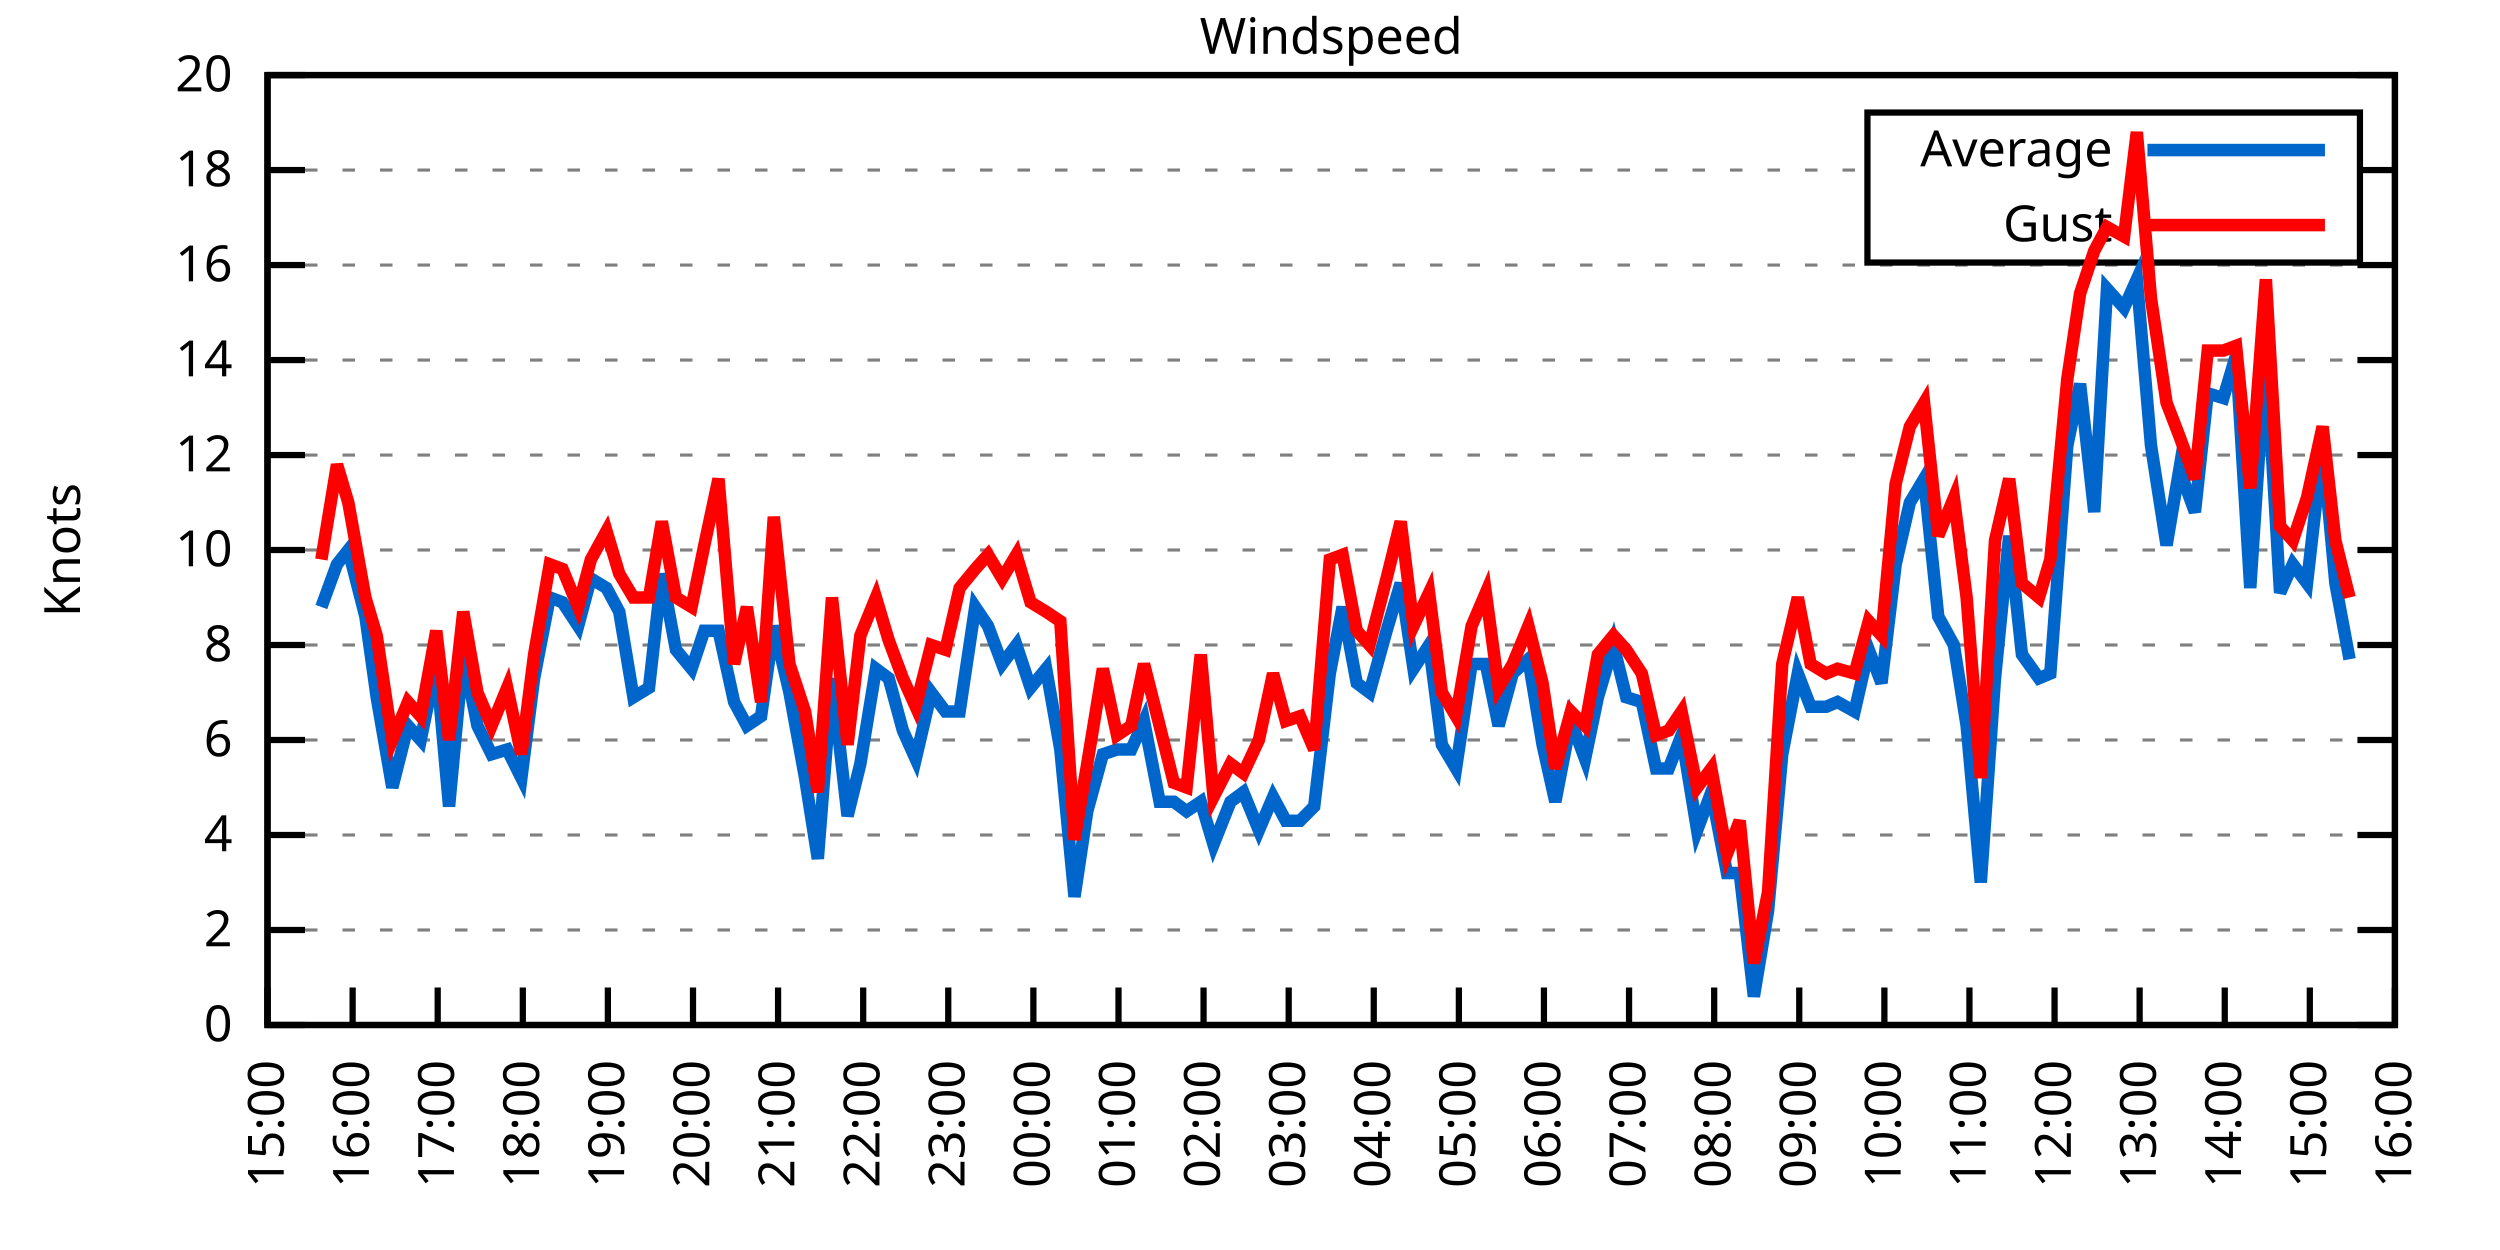
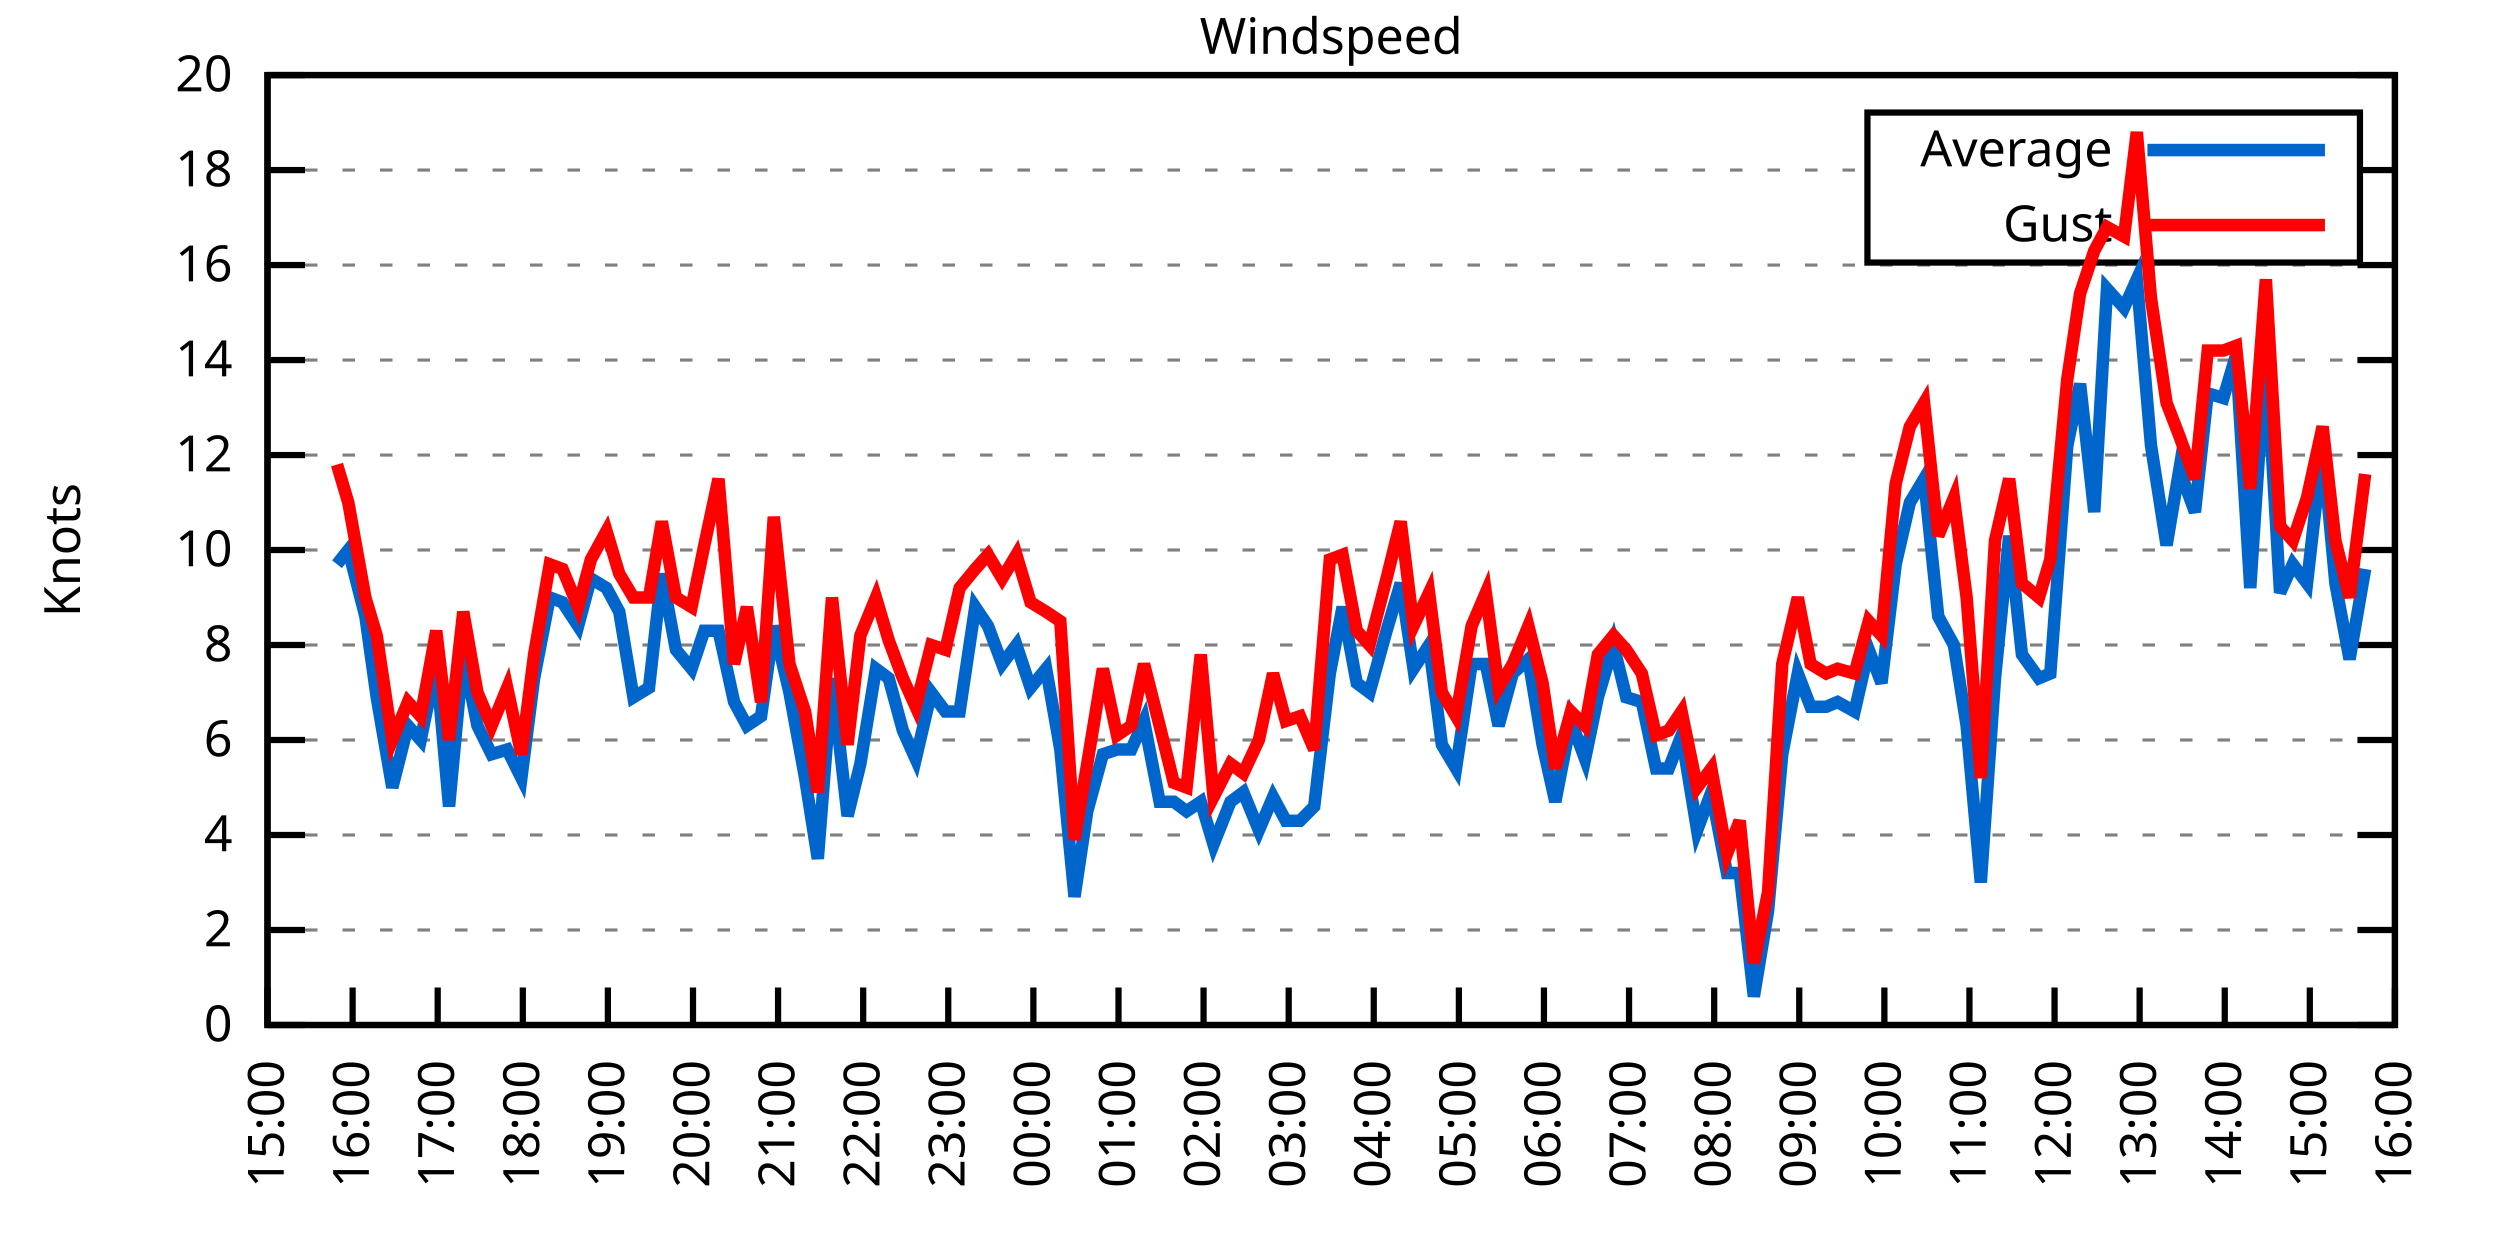
<svg xmlns="http://www.w3.org/2000/svg" xmlns:xlink="http://www.w3.org/1999/xlink" width="400" height="200" viewBox="0 0 400 200">
  <g id="gnuplot_canvas">
    <rect x="0" y="0" width="400" height="200" fill="none" />
    <defs>
      <circle id="gpDot" r="0.5" stroke-width="0.5" stroke="currentColor" />
      <path id="gpPt0" stroke-width="0.333" stroke="currentColor" d="M-1,0 h2 M0,-1 v2" />
      <path id="gpPt1" stroke-width="0.333" stroke="currentColor" d="M-1,-1 L1,1 M1,-1 L-1,1" />
      <path id="gpPt2" stroke-width="0.333" stroke="currentColor" d="M-1,0 L1,0 M0,-1 L0,1 M-1,-1 L1,1 M-1,1 L1,-1" />
      <rect id="gpPt3" stroke-width="0.333" stroke="currentColor" x="-1" y="-1" width="2" height="2" />
      <rect id="gpPt4" stroke-width="0.333" stroke="currentColor" fill="currentColor" x="-1" y="-1" width="2" height="2" />
      <circle id="gpPt5" stroke-width="0.333" stroke="currentColor" cx="0" cy="0" r="1" />
      <use xlink:href="#gpPt5" id="gpPt6" fill="currentColor" stroke="none" />
      <path id="gpPt7" stroke-width="0.333" stroke="currentColor" d="M0,-1.33 L-1.33,0.67 L1.33,0.67 z" />
      <use xlink:href="#gpPt7" id="gpPt8" fill="currentColor" stroke="none" />
      <use xlink:href="#gpPt7" id="gpPt9" stroke="currentColor" transform="rotate(180)" />
      <use xlink:href="#gpPt9" id="gpPt10" fill="currentColor" stroke="none" />
      <use xlink:href="#gpPt3" id="gpPt11" stroke="currentColor" transform="rotate(45)" />
      <use xlink:href="#gpPt11" id="gpPt12" fill="currentColor" stroke="none" />
      <path id="gpPt13" stroke-width="0.333" stroke="currentColor" d="M0,1.330 L1.265,0.411 L0.782,-1.067 L-0.782,-1.076 L-1.265,0.411 z" />
      <use xlink:href="#gpPt13" id="gpPt14" fill="currentColor" stroke="none" />
      <filter id="textbox" filterUnits="objectBoundingBox" x="0" y="0" height="1" width="1">
        <feFlood flood-color="white" flood-opacity="1" result="bgnd" />
        <feComposite in="SourceGraphic" in2="bgnd" operator="atop" />
      </filter>
      <filter id="greybox" filterUnits="objectBoundingBox" x="0" y="0" height="1" width="1">
        <feFlood flood-color="lightgrey" flood-opacity="1" result="grey" />
        <feComposite in="SourceGraphic" in2="grey" operator="atop" />
      </filter>
    </defs>
    <g fill="none" color="white" stroke="currentColor" stroke-width="1.00" stroke-linecap="butt" stroke-linejoin="miter">
</g>
    <g fill="none" color="black" stroke="currentColor" stroke-width="1.00" stroke-linecap="butt" stroke-linejoin="miter">
      <g stroke="none" shape-rendering="crispEdges">
        <polygon fill="rgb(255, 255, 255)" points="42.80,164.00 383.18,164.00 383.18,12.02 42.80,12.02 " />
      </g>
    </g>
    <g fill="none" color="black" stroke="currentColor" stroke-width="1.00" stroke-linecap="butt" stroke-linejoin="miter">
</g>
    <g fill="none" color="black" stroke="black" stroke-width="0.50" stroke-linecap="butt" stroke-linejoin="miter">
</g>
    <g fill="none" color="gray" stroke="currentColor" stroke-width="0.50" stroke-linecap="butt" stroke-linejoin="miter">
      <path stroke="gray" stroke-dasharray="2,4" class="gridline" d="M42.80,164.00 L383.19,164.00  " />
    </g>
    <g fill="none" color="gray" stroke="gray" stroke-width="1.00" stroke-linecap="butt" stroke-linejoin="miter">
</g>
    <g fill="none" color="black" stroke="currentColor" stroke-width="1.00" stroke-linecap="butt" stroke-linejoin="miter">
      <path stroke="black" d="M42.80,164.00 L48.80,164.00 M383.19,164.00 L377.19,164.00  " />
      <g transform="translate(37.20,166.60)" stroke="none" fill="black" font-family="Sans" font-size="8.00" text-anchor="end">
        <text>
          <tspan font-family="Sans"> 0</tspan>
        </text>
      </g>
    </g>
    <g fill="none" color="black" stroke="currentColor" stroke-width="1.00" stroke-linecap="butt" stroke-linejoin="miter">
</g>
    <g fill="none" color="black" stroke="black" stroke-width="0.50" stroke-linecap="butt" stroke-linejoin="miter">
</g>
    <g fill="none" color="gray" stroke="currentColor" stroke-width="0.50" stroke-linecap="butt" stroke-linejoin="miter">
      <path stroke="gray" stroke-dasharray="2,4" class="gridline" d="M42.80,148.80 L383.19,148.80  " />
    </g>
    <g fill="none" color="gray" stroke="gray" stroke-width="1.00" stroke-linecap="butt" stroke-linejoin="miter">
</g>
    <g fill="none" color="black" stroke="currentColor" stroke-width="1.00" stroke-linecap="butt" stroke-linejoin="miter">
      <path stroke="black" d="M42.80,148.80 L48.80,148.80 M383.19,148.80 L377.19,148.80  " />
      <g transform="translate(37.20,151.40)" stroke="none" fill="black" font-family="Sans" font-size="8.00" text-anchor="end">
        <text>
          <tspan font-family="Sans"> 2</tspan>
        </text>
      </g>
    </g>
    <g fill="none" color="black" stroke="currentColor" stroke-width="1.00" stroke-linecap="butt" stroke-linejoin="miter">
</g>
    <g fill="none" color="black" stroke="black" stroke-width="0.50" stroke-linecap="butt" stroke-linejoin="miter">
</g>
    <g fill="none" color="gray" stroke="currentColor" stroke-width="0.50" stroke-linecap="butt" stroke-linejoin="miter">
      <path stroke="gray" stroke-dasharray="2,4" class="gridline" d="M42.80,133.60 L383.19,133.60  " />
    </g>
    <g fill="none" color="gray" stroke="gray" stroke-width="1.00" stroke-linecap="butt" stroke-linejoin="miter">
</g>
    <g fill="none" color="black" stroke="currentColor" stroke-width="1.00" stroke-linecap="butt" stroke-linejoin="miter">
      <path stroke="black" d="M42.80,133.60 L48.80,133.60 M383.19,133.60 L377.19,133.60  " />
      <g transform="translate(37.20,136.20)" stroke="none" fill="black" font-family="Sans" font-size="8.00" text-anchor="end">
        <text>
          <tspan font-family="Sans"> 4</tspan>
        </text>
      </g>
    </g>
    <g fill="none" color="black" stroke="currentColor" stroke-width="1.00" stroke-linecap="butt" stroke-linejoin="miter">
</g>
    <g fill="none" color="black" stroke="black" stroke-width="0.50" stroke-linecap="butt" stroke-linejoin="miter">
</g>
    <g fill="none" color="gray" stroke="currentColor" stroke-width="0.50" stroke-linecap="butt" stroke-linejoin="miter">
      <path stroke="gray" stroke-dasharray="2,4" class="gridline" d="M42.80,118.40 L383.19,118.40  " />
    </g>
    <g fill="none" color="gray" stroke="gray" stroke-width="1.00" stroke-linecap="butt" stroke-linejoin="miter">
</g>
    <g fill="none" color="black" stroke="currentColor" stroke-width="1.00" stroke-linecap="butt" stroke-linejoin="miter">
      <path stroke="black" d="M42.80,118.40 L48.80,118.40 M383.19,118.40 L377.19,118.40  " />
      <g transform="translate(37.20,121.00)" stroke="none" fill="black" font-family="Sans" font-size="8.00" text-anchor="end">
        <text>
          <tspan font-family="Sans"> 6</tspan>
        </text>
      </g>
    </g>
    <g fill="none" color="black" stroke="currentColor" stroke-width="1.00" stroke-linecap="butt" stroke-linejoin="miter">
</g>
    <g fill="none" color="black" stroke="black" stroke-width="0.50" stroke-linecap="butt" stroke-linejoin="miter">
</g>
    <g fill="none" color="gray" stroke="currentColor" stroke-width="0.50" stroke-linecap="butt" stroke-linejoin="miter">
      <path stroke="gray" stroke-dasharray="2,4" class="gridline" d="M42.80,103.20 L383.19,103.20  " />
    </g>
    <g fill="none" color="gray" stroke="gray" stroke-width="1.00" stroke-linecap="butt" stroke-linejoin="miter">
</g>
    <g fill="none" color="black" stroke="currentColor" stroke-width="1.00" stroke-linecap="butt" stroke-linejoin="miter">
      <path stroke="black" d="M42.80,103.20 L48.80,103.20 M383.19,103.20 L377.19,103.20  " />
      <g transform="translate(37.20,105.80)" stroke="none" fill="black" font-family="Sans" font-size="8.00" text-anchor="end">
        <text>
          <tspan font-family="Sans"> 8</tspan>
        </text>
      </g>
    </g>
    <g fill="none" color="black" stroke="currentColor" stroke-width="1.00" stroke-linecap="butt" stroke-linejoin="miter">
</g>
    <g fill="none" color="black" stroke="black" stroke-width="0.50" stroke-linecap="butt" stroke-linejoin="miter">
</g>
    <g fill="none" color="gray" stroke="currentColor" stroke-width="0.50" stroke-linecap="butt" stroke-linejoin="miter">
      <path stroke="gray" stroke-dasharray="2,4" class="gridline" d="M42.80,88.00 L383.19,88.00  " />
    </g>
    <g fill="none" color="gray" stroke="gray" stroke-width="1.00" stroke-linecap="butt" stroke-linejoin="miter">
</g>
    <g fill="none" color="black" stroke="currentColor" stroke-width="1.00" stroke-linecap="butt" stroke-linejoin="miter">
      <path stroke="black" d="M42.80,88.00 L48.80,88.00 M383.19,88.00 L377.19,88.00  " />
      <g transform="translate(37.20,90.60)" stroke="none" fill="black" font-family="Sans" font-size="8.00" text-anchor="end">
        <text>
          <tspan font-family="Sans"> 10</tspan>
        </text>
      </g>
    </g>
    <g fill="none" color="black" stroke="currentColor" stroke-width="1.00" stroke-linecap="butt" stroke-linejoin="miter">
</g>
    <g fill="none" color="black" stroke="black" stroke-width="0.50" stroke-linecap="butt" stroke-linejoin="miter">
</g>
    <g fill="none" color="gray" stroke="currentColor" stroke-width="0.50" stroke-linecap="butt" stroke-linejoin="miter">
      <path stroke="gray" stroke-dasharray="2,4" class="gridline" d="M42.80,72.81 L383.19,72.81  " />
    </g>
    <g fill="none" color="gray" stroke="gray" stroke-width="1.00" stroke-linecap="butt" stroke-linejoin="miter">
</g>
    <g fill="none" color="black" stroke="currentColor" stroke-width="1.00" stroke-linecap="butt" stroke-linejoin="miter">
      <path stroke="black" d="M42.80,72.81 L48.80,72.81 M383.19,72.81 L377.19,72.81  " />
      <g transform="translate(37.20,75.41)" stroke="none" fill="black" font-family="Sans" font-size="8.00" text-anchor="end">
        <text>
          <tspan font-family="Sans"> 12</tspan>
        </text>
      </g>
    </g>
    <g fill="none" color="black" stroke="currentColor" stroke-width="1.00" stroke-linecap="butt" stroke-linejoin="miter">
</g>
    <g fill="none" color="black" stroke="black" stroke-width="0.50" stroke-linecap="butt" stroke-linejoin="miter">
</g>
    <g fill="none" color="gray" stroke="currentColor" stroke-width="0.50" stroke-linecap="butt" stroke-linejoin="miter">
      <path stroke="gray" stroke-dasharray="2,4" class="gridline" d="M42.80,57.61 L383.19,57.61  " />
    </g>
    <g fill="none" color="gray" stroke="gray" stroke-width="1.00" stroke-linecap="butt" stroke-linejoin="miter">
</g>
    <g fill="none" color="black" stroke="currentColor" stroke-width="1.00" stroke-linecap="butt" stroke-linejoin="miter">
      <path stroke="black" d="M42.80,57.61 L48.80,57.61 M383.19,57.61 L377.19,57.61  " />
      <g transform="translate(37.20,60.21)" stroke="none" fill="black" font-family="Sans" font-size="8.00" text-anchor="end">
        <text>
          <tspan font-family="Sans"> 14</tspan>
        </text>
      </g>
    </g>
    <g fill="none" color="black" stroke="currentColor" stroke-width="1.00" stroke-linecap="butt" stroke-linejoin="miter">
</g>
    <g fill="none" color="black" stroke="black" stroke-width="0.50" stroke-linecap="butt" stroke-linejoin="miter">
</g>
    <g fill="none" color="gray" stroke="currentColor" stroke-width="0.50" stroke-linecap="butt" stroke-linejoin="miter">
      <path stroke="gray" stroke-dasharray="2,4" class="gridline" d="M42.80,42.41 L383.19,42.41  " />
    </g>
    <g fill="none" color="gray" stroke="gray" stroke-width="1.00" stroke-linecap="butt" stroke-linejoin="miter">
</g>
    <g fill="none" color="black" stroke="currentColor" stroke-width="1.00" stroke-linecap="butt" stroke-linejoin="miter">
      <path stroke="black" d="M42.80,42.41 L48.80,42.41 M383.19,42.41 L377.19,42.41  " />
      <g transform="translate(37.20,45.01)" stroke="none" fill="black" font-family="Sans" font-size="8.00" text-anchor="end">
        <text>
          <tspan font-family="Sans"> 16</tspan>
        </text>
      </g>
    </g>
    <g fill="none" color="black" stroke="currentColor" stroke-width="1.00" stroke-linecap="butt" stroke-linejoin="miter">
</g>
    <g fill="none" color="black" stroke="black" stroke-width="0.50" stroke-linecap="butt" stroke-linejoin="miter">
</g>
    <g fill="none" color="gray" stroke="currentColor" stroke-width="0.50" stroke-linecap="butt" stroke-linejoin="miter">
      <path stroke="gray" stroke-dasharray="2,4" class="gridline" d="M42.80,27.21 L298.79,27.21 M377.59,27.21 L383.19,27.21  " />
    </g>
    <g fill="none" color="gray" stroke="gray" stroke-width="1.00" stroke-linecap="butt" stroke-linejoin="miter">
</g>
    <g fill="none" color="black" stroke="currentColor" stroke-width="1.00" stroke-linecap="butt" stroke-linejoin="miter">
      <path stroke="black" d="M42.80,27.21 L48.80,27.21 M383.19,27.21 L377.19,27.21  " />
      <g transform="translate(37.20,29.81)" stroke="none" fill="black" font-family="Sans" font-size="8.00" text-anchor="end">
        <text>
          <tspan font-family="Sans"> 18</tspan>
        </text>
      </g>
    </g>
    <g fill="none" color="black" stroke="currentColor" stroke-width="1.00" stroke-linecap="butt" stroke-linejoin="miter">
</g>
    <g fill="none" color="black" stroke="black" stroke-width="0.50" stroke-linecap="butt" stroke-linejoin="miter">
</g>
    <g fill="none" color="gray" stroke="currentColor" stroke-width="0.50" stroke-linecap="butt" stroke-linejoin="miter">
      <path stroke="gray" stroke-dasharray="2,4" class="gridline" d="M42.80,12.01 L383.19,12.01  " />
    </g>
    <g fill="none" color="gray" stroke="gray" stroke-width="1.00" stroke-linecap="butt" stroke-linejoin="miter">
</g>
    <g fill="none" color="black" stroke="currentColor" stroke-width="1.00" stroke-linecap="butt" stroke-linejoin="miter">
      <path stroke="black" d="M42.80,12.01 L48.80,12.01 M383.19,12.01 L377.19,12.01  " />
      <g transform="translate(37.20,14.61)" stroke="none" fill="black" font-family="Sans" font-size="8.00" text-anchor="end">
        <text>
          <tspan font-family="Sans"> 20</tspan>
        </text>
      </g>
    </g>
    <g fill="none" color="black" stroke="currentColor" stroke-width="1.00" stroke-linecap="butt" stroke-linejoin="miter">
      <path stroke="black" d="M42.80,164.00 L42.80,158.00  " />
      <g transform="translate(45.40,169.60) rotate(270.00)" stroke="none" fill="black" font-family="Sans" font-size="8.00" text-anchor="end">
        <text>
          <tspan font-family="Sans">15:00</tspan>
        </text>
      </g>
    </g>
    <g fill="none" color="black" stroke="currentColor" stroke-width="1.00" stroke-linecap="butt" stroke-linejoin="miter">
      <path stroke="black" d="M56.42,164.00 L56.42,158.00  " />
      <g transform="translate(59.02,169.60) rotate(270.00)" stroke="none" fill="black" font-family="Sans" font-size="8.00" text-anchor="end">
        <text>
          <tspan font-family="Sans">16:00</tspan>
        </text>
      </g>
    </g>
    <g fill="none" color="black" stroke="currentColor" stroke-width="1.00" stroke-linecap="butt" stroke-linejoin="miter">
      <path stroke="black" d="M70.03,164.00 L70.03,158.00  " />
      <g transform="translate(72.63,169.60) rotate(270.00)" stroke="none" fill="black" font-family="Sans" font-size="8.00" text-anchor="end">
        <text>
          <tspan font-family="Sans">17:00</tspan>
        </text>
      </g>
    </g>
    <g fill="none" color="black" stroke="currentColor" stroke-width="1.00" stroke-linecap="butt" stroke-linejoin="miter">
      <path stroke="black" d="M83.65,164.00 L83.65,158.00  " />
      <g transform="translate(86.25,169.60) rotate(270.00)" stroke="none" fill="black" font-family="Sans" font-size="8.00" text-anchor="end">
        <text>
          <tspan font-family="Sans">18:00</tspan>
        </text>
      </g>
    </g>
    <g fill="none" color="black" stroke="currentColor" stroke-width="1.00" stroke-linecap="butt" stroke-linejoin="miter">
      <path stroke="black" d="M97.26,164.00 L97.26,158.00  " />
      <g transform="translate(99.86,169.60) rotate(270.00)" stroke="none" fill="black" font-family="Sans" font-size="8.00" text-anchor="end">
        <text>
          <tspan font-family="Sans">19:00</tspan>
        </text>
      </g>
    </g>
    <g fill="none" color="black" stroke="currentColor" stroke-width="1.00" stroke-linecap="butt" stroke-linejoin="miter">
      <path stroke="black" d="M110.88,164.00 L110.88,158.00  " />
      <g transform="translate(113.48,169.60) rotate(270.00)" stroke="none" fill="black" font-family="Sans" font-size="8.00" text-anchor="end">
        <text>
          <tspan font-family="Sans">20:00</tspan>
        </text>
      </g>
    </g>
    <g fill="none" color="black" stroke="currentColor" stroke-width="1.00" stroke-linecap="butt" stroke-linejoin="miter">
      <path stroke="black" d="M124.49,164.00 L124.49,158.00  " />
      <g transform="translate(127.09,169.60) rotate(270.00)" stroke="none" fill="black" font-family="Sans" font-size="8.00" text-anchor="end">
        <text>
          <tspan font-family="Sans">21:00</tspan>
        </text>
      </g>
    </g>
    <g fill="none" color="black" stroke="currentColor" stroke-width="1.00" stroke-linecap="butt" stroke-linejoin="miter">
      <path stroke="black" d="M138.11,164.00 L138.11,158.00  " />
      <g transform="translate(140.71,169.60) rotate(270.00)" stroke="none" fill="black" font-family="Sans" font-size="8.00" text-anchor="end">
        <text>
          <tspan font-family="Sans">22:00</tspan>
        </text>
      </g>
    </g>
    <g fill="none" color="black" stroke="currentColor" stroke-width="1.00" stroke-linecap="butt" stroke-linejoin="miter">
      <path stroke="black" d="M151.72,164.00 L151.72,158.00  " />
      <g transform="translate(154.32,169.60) rotate(270.00)" stroke="none" fill="black" font-family="Sans" font-size="8.00" text-anchor="end">
        <text>
          <tspan font-family="Sans">23:00</tspan>
        </text>
      </g>
    </g>
    <g fill="none" color="black" stroke="currentColor" stroke-width="1.00" stroke-linecap="butt" stroke-linejoin="miter">
      <path stroke="black" d="M165.34,164.00 L165.34,158.00  " />
      <g transform="translate(167.94,169.60) rotate(270.00)" stroke="none" fill="black" font-family="Sans" font-size="8.00" text-anchor="end">
        <text>
          <tspan font-family="Sans">00:00</tspan>
        </text>
      </g>
    </g>
    <g fill="none" color="black" stroke="currentColor" stroke-width="1.00" stroke-linecap="butt" stroke-linejoin="miter">
      <path stroke="black" d="M178.96,164.00 L178.96,158.00  " />
      <g transform="translate(181.56,169.60) rotate(270.00)" stroke="none" fill="black" font-family="Sans" font-size="8.00" text-anchor="end">
        <text>
          <tspan font-family="Sans">01:00</tspan>
        </text>
      </g>
    </g>
    <g fill="none" color="black" stroke="currentColor" stroke-width="1.00" stroke-linecap="butt" stroke-linejoin="miter">
      <path stroke="black" d="M192.57,164.00 L192.57,158.00  " />
      <g transform="translate(195.17,169.60) rotate(270.00)" stroke="none" fill="black" font-family="Sans" font-size="8.00" text-anchor="end">
        <text>
          <tspan font-family="Sans">02:00</tspan>
        </text>
      </g>
    </g>
    <g fill="none" color="black" stroke="currentColor" stroke-width="1.00" stroke-linecap="butt" stroke-linejoin="miter">
      <path stroke="black" d="M206.19,164.00 L206.19,158.00  " />
      <g transform="translate(208.79,169.60) rotate(270.00)" stroke="none" fill="black" font-family="Sans" font-size="8.00" text-anchor="end">
        <text>
          <tspan font-family="Sans">03:00</tspan>
        </text>
      </g>
    </g>
    <g fill="none" color="black" stroke="currentColor" stroke-width="1.00" stroke-linecap="butt" stroke-linejoin="miter">
      <path stroke="black" d="M219.80,164.00 L219.80,158.00  " />
      <g transform="translate(222.40,169.60) rotate(270.00)" stroke="none" fill="black" font-family="Sans" font-size="8.00" text-anchor="end">
        <text>
          <tspan font-family="Sans">04:00</tspan>
        </text>
      </g>
    </g>
    <g fill="none" color="black" stroke="currentColor" stroke-width="1.00" stroke-linecap="butt" stroke-linejoin="miter">
      <path stroke="black" d="M233.42,164.00 L233.42,158.00  " />
      <g transform="translate(236.02,169.60) rotate(270.00)" stroke="none" fill="black" font-family="Sans" font-size="8.00" text-anchor="end">
        <text>
          <tspan font-family="Sans">05:00</tspan>
        </text>
      </g>
    </g>
    <g fill="none" color="black" stroke="currentColor" stroke-width="1.00" stroke-linecap="butt" stroke-linejoin="miter">
      <path stroke="black" d="M247.03,164.00 L247.03,158.00  " />
      <g transform="translate(249.63,169.60) rotate(270.00)" stroke="none" fill="black" font-family="Sans" font-size="8.00" text-anchor="end">
        <text>
          <tspan font-family="Sans">06:00</tspan>
        </text>
      </g>
    </g>
    <g fill="none" color="black" stroke="currentColor" stroke-width="1.00" stroke-linecap="butt" stroke-linejoin="miter">
      <path stroke="black" d="M260.65,164.00 L260.65,158.00  " />
      <g transform="translate(263.25,169.60) rotate(270.00)" stroke="none" fill="black" font-family="Sans" font-size="8.00" text-anchor="end">
        <text>
          <tspan font-family="Sans">07:00</tspan>
        </text>
      </g>
    </g>
    <g fill="none" color="black" stroke="currentColor" stroke-width="1.00" stroke-linecap="butt" stroke-linejoin="miter">
      <path stroke="black" d="M274.27,164.00 L274.27,158.00  " />
      <g transform="translate(276.87,169.60) rotate(270.00)" stroke="none" fill="black" font-family="Sans" font-size="8.00" text-anchor="end">
        <text>
          <tspan font-family="Sans">08:00</tspan>
        </text>
      </g>
    </g>
    <g fill="none" color="black" stroke="currentColor" stroke-width="1.00" stroke-linecap="butt" stroke-linejoin="miter">
      <path stroke="black" d="M287.88,164.00 L287.88,158.00  " />
      <g transform="translate(290.48,169.60) rotate(270.00)" stroke="none" fill="black" font-family="Sans" font-size="8.00" text-anchor="end">
        <text>
          <tspan font-family="Sans">09:00</tspan>
        </text>
      </g>
    </g>
    <g fill="none" color="black" stroke="currentColor" stroke-width="1.00" stroke-linecap="butt" stroke-linejoin="miter">
      <path stroke="black" d="M301.50,164.00 L301.50,158.00  " />
      <g transform="translate(304.10,169.60) rotate(270.00)" stroke="none" fill="black" font-family="Sans" font-size="8.00" text-anchor="end">
        <text>
          <tspan font-family="Sans">10:00</tspan>
        </text>
      </g>
    </g>
    <g fill="none" color="black" stroke="currentColor" stroke-width="1.00" stroke-linecap="butt" stroke-linejoin="miter">
      <path stroke="black" d="M315.11,164.00 L315.11,158.00  " />
      <g transform="translate(317.71,169.60) rotate(270.00)" stroke="none" fill="black" font-family="Sans" font-size="8.00" text-anchor="end">
        <text>
          <tspan font-family="Sans">11:00</tspan>
        </text>
      </g>
    </g>
    <g fill="none" color="black" stroke="currentColor" stroke-width="1.00" stroke-linecap="butt" stroke-linejoin="miter">
      <path stroke="black" d="M328.73,164.00 L328.73,158.00  " />
      <g transform="translate(331.33,169.60) rotate(270.00)" stroke="none" fill="black" font-family="Sans" font-size="8.00" text-anchor="end">
        <text>
          <tspan font-family="Sans">12:00</tspan>
        </text>
      </g>
    </g>
    <g fill="none" color="black" stroke="currentColor" stroke-width="1.00" stroke-linecap="butt" stroke-linejoin="miter">
      <path stroke="black" d="M342.34,164.00 L342.34,158.00  " />
      <g transform="translate(344.94,169.60) rotate(270.00)" stroke="none" fill="black" font-family="Sans" font-size="8.00" text-anchor="end">
        <text>
          <tspan font-family="Sans">13:00</tspan>
        </text>
      </g>
    </g>
    <g fill="none" color="black" stroke="currentColor" stroke-width="1.00" stroke-linecap="butt" stroke-linejoin="miter">
      <path stroke="black" d="M355.96,164.00 L355.96,158.00  " />
      <g transform="translate(358.56,169.60) rotate(270.00)" stroke="none" fill="black" font-family="Sans" font-size="8.00" text-anchor="end">
        <text>
          <tspan font-family="Sans">14:00</tspan>
        </text>
      </g>
    </g>
    <g fill="none" color="black" stroke="currentColor" stroke-width="1.00" stroke-linecap="butt" stroke-linejoin="miter">
      <path stroke="black" d="M369.57,164.00 L369.57,158.00  " />
      <g transform="translate(372.17,169.60) rotate(270.00)" stroke="none" fill="black" font-family="Sans" font-size="8.00" text-anchor="end">
        <text>
          <tspan font-family="Sans">15:00</tspan>
        </text>
      </g>
    </g>
    <g fill="none" color="black" stroke="currentColor" stroke-width="1.00" stroke-linecap="butt" stroke-linejoin="miter">
      <path stroke="black" d="M383.19,164.00 L383.19,158.00  " />
      <g transform="translate(385.79,169.60) rotate(270.00)" stroke="none" fill="black" font-family="Sans" font-size="8.00" text-anchor="end">
        <text>
          <tspan font-family="Sans">16:00</tspan>
        </text>
      </g>
    </g>
    <g fill="none" color="black" stroke="currentColor" stroke-width="1.00" stroke-linecap="butt" stroke-linejoin="miter">
</g>
    <g fill="none" color="black" stroke="currentColor" stroke-width="1.00" stroke-linecap="butt" stroke-linejoin="miter">
      <path stroke="black" d="M42.80,12.01 L42.80,164.00 L383.19,164.00 L383.19,12.01 L42.80,12.01 Z  " />
    </g>
    <g fill="none" color="black" stroke="currentColor" stroke-width="1.00" stroke-linecap="butt" stroke-linejoin="miter">
</g>
    <g fill="none" color="black" stroke="currentColor" stroke-width="1.00" stroke-linecap="butt" stroke-linejoin="miter">
      <path stroke="black" d="M298.79,42.01 L298.79,18.01 L377.59,18.01 L377.59,42.01 L298.79,42.01 Z  " />
    </g>
    <g id="Windspeed_plot_1">
      <g fill="none" color="white" stroke="black" stroke-width="2.00" stroke-linecap="butt" stroke-linejoin="miter">
</g>
      <g fill="none" color="black" stroke="currentColor" stroke-width="2.00" stroke-linecap="butt" stroke-linejoin="miter">
        <g transform="translate(337.99,26.61)" stroke="none" fill="black" font-family="Sans" font-size="8.00" text-anchor="end">
          <text>
            <tspan font-family="Sans">Average</tspan>
          </text>
        </g>
      </g>
      <g fill="none" color="black" stroke="currentColor" stroke-width="2.00" stroke-linecap="butt" stroke-linejoin="miter">
-         <path stroke="rgb(  0, 102, 204)" d="M343.59,24.01 L371.99,24.01 M51.42,97.12 L53.92,90.28 L55.73,88.00 L58.46,98.64 L60.27,111.56 L62.77,126.00   L65.27,116.12 L67.31,118.40 L69.80,106.24 L71.85,129.04 L74.12,104.72 L76.39,116.12 L78.65,120.68 L81.15,119.92   L83.42,124.48 L85.46,108.52 L87.96,95.60 L90.00,96.36 L92.50,100.16 L94.54,92.56 L97.04,94.08 L99.08,97.88   L101.35,111.56 L103.84,110.04 L105.89,91.80 L108.15,103.96 L110.65,107.00 L112.69,100.92 L114.96,100.92 L117.46,112.32   L119.50,116.12 L121.77,114.60 L123.81,100.16 L126.31,110.80 L128.81,124.48 L130.85,137.40 L133.12,108.52 L135.61,130.56   L137.66,122.20 L140.15,107.00 L142.19,108.52 L144.46,116.88 L146.51,121.44 L149.00,110.80 L151.27,113.84 L153.54,113.84   L156.04,97.12 L158.08,100.16 L160.35,106.24 L162.62,103.20 L164.89,110.04 L167.38,107.00 L169.65,119.92 L171.92,143.48   L173.96,129.80 L176.46,120.68 L178.73,119.92 L181.00,119.92 L183.04,115.36 L185.54,128.28 L187.81,128.28 L189.85,129.80   L192.12,128.28 L194.16,135.12 L196.88,128.28 L198.93,126.76 L201.42,132.84 L203.69,127.52 L205.73,131.32 L208.00,131.32   L210.27,129.04 L212.77,107.76 L214.81,97.12 L217.08,109.28 L219.12,110.80 L221.85,100.92 L224.11,93.32 L226.16,107.00   L228.65,103.20 L230.70,119.16 L232.96,122.96 L235.46,106.24 L237.73,106.24 L239.77,116.12 L242.04,107.76 L244.54,105.48   L246.81,119.16 L248.85,128.28 L251.35,115.36 L253.61,121.44 L255.66,111.56 L258.15,103.20 L260.20,111.56 L262.69,112.32   L264.96,122.96 L267.00,122.96 L269.05,117.64 L271.54,132.84 L273.81,126.76 L276.31,139.68 L278.35,139.68 L280.62,159.44   L282.89,145.76 L285.16,120.68 L287.65,107.76 L289.70,113.08 L292.19,113.08 L294.01,112.32 L296.73,113.84 L299.00,103.96   L301.04,109.28 L303.31,90.28 L305.58,80.41 L307.85,76.61 L310.12,98.64 L312.62,103.20 L314.66,116.12 L316.93,141.20   L319.20,108.52 L321.47,85.73 L323.51,104.72 L326.23,108.52 L328.05,107.76 L330.77,71.29 L332.81,61.41 L335.08,81.93   L337.12,46.21 L339.85,49.25 L341.89,44.69 L344.16,71.29 L346.65,87.25 L348.70,75.09 L351.19,81.93 L353.24,62.93   L355.73,63.69 L357.77,56.85 L360.04,94.08 L362.54,56.09 L364.81,94.84 L366.85,90.28 L369.12,93.32 L371.62,71.29   L373.66,93.32 L375.93,105.48  " />
+         <path stroke="rgb(  0, 102, 204)" d="M343.59,24.01 L371.99,24.01 M53.92,90.28 L55.73,88.00 L58.46,98.64 L60.27,111.56 L62.77,126.00 L65.27,116.12   L67.31,118.40 L69.80,106.24 L71.85,129.04 L74.12,104.72 L76.39,116.12 L78.65,120.68 L81.15,119.92 L83.42,124.48   L85.46,108.52 L87.96,95.60 L90.00,96.36 L92.50,100.16 L94.54,92.56 L97.04,94.08 L99.08,97.88 L101.35,111.56   L103.84,110.04 L105.89,91.80 L108.15,103.96 L110.65,107.00 L112.69,100.92 L114.96,100.92 L117.46,112.32 L119.50,116.12   L121.77,114.60 L123.81,100.16 L126.31,110.80 L128.81,124.48 L130.85,137.40 L133.12,108.52 L135.61,130.56 L137.66,122.20   L140.15,107.00 L142.19,108.52 L144.46,116.88 L146.51,121.44 L149.00,110.80 L151.27,113.84 L153.54,113.84 L156.04,97.12   L158.08,100.16 L160.35,106.24 L162.62,103.20 L164.89,110.04 L167.38,107.00 L169.65,119.92 L171.92,143.48 L173.96,129.80   L176.46,120.68 L178.73,119.92 L181.00,119.92 L183.04,115.36 L185.54,128.28 L187.81,128.28 L189.85,129.80 L192.12,128.28   L194.16,135.12 L196.88,128.28 L198.93,126.76 L201.42,132.84 L203.69,127.52 L205.73,131.32 L208.00,131.32 L210.27,129.04   L212.77,107.76 L214.81,97.12 L217.08,109.28 L219.12,110.80 L221.85,100.92 L224.11,93.32 L226.16,107.00 L228.65,103.20   L230.70,119.16 L232.96,122.96 L235.46,106.24 L237.73,106.24 L239.77,116.12 L242.04,107.76 L244.54,105.48 L246.81,119.16   L248.85,128.28 L251.35,115.36 L253.61,121.44 L255.66,111.56 L258.15,103.20 L260.20,111.56 L262.69,112.32 L264.96,122.96   L267.00,122.96 L269.05,117.64 L271.54,132.84 L273.81,126.76 L276.31,139.68 L278.35,139.68 L280.62,159.44 L282.89,145.76   L285.16,120.68 L287.65,107.76 L289.70,113.08 L292.19,113.08 L294.01,112.32 L296.73,113.84 L299.00,103.96 L301.04,109.28   L303.31,90.28 L305.58,80.41 L307.85,76.61 L310.12,98.64 L312.62,103.20 L314.66,116.12 L316.93,141.20 L319.20,108.52   L321.47,85.73 L323.51,104.72 L326.23,108.52 L328.05,107.76 L330.77,71.29 L332.81,61.41 L335.08,81.93 L337.12,46.21   L339.85,49.25 L341.89,44.69 L344.16,71.29 L346.65,87.25 L348.70,75.09 L351.19,81.93 L353.24,62.93 L355.73,63.69   L357.77,56.85 L360.04,94.08 L362.54,56.09 L364.81,94.84 L366.85,90.28 L369.12,93.32 L371.62,71.29 L373.66,93.32   L375.93,105.48 L378.42,91.04  " />
      </g>
    </g>
    <g id="Windspeed_plot_2">
      <g fill="none" color="black" stroke="currentColor" stroke-width="2.00" stroke-linecap="butt" stroke-linejoin="miter">
        <g transform="translate(337.99,38.61)" stroke="none" fill="black" font-family="Sans" font-size="8.00" text-anchor="end">
          <text>
            <tspan font-family="Sans">Gust</tspan>
          </text>
        </g>
      </g>
      <g fill="none" color="black" stroke="currentColor" stroke-width="2.00" stroke-linecap="butt" stroke-linejoin="miter">
-         <path stroke="rgb(255,   0,   0)" d="M343.59,36.01 L371.99,36.01 M51.42,89.52 L53.92,74.33 L55.73,80.41 L58.46,95.60 L60.27,101.68 L62.77,118.40   L65.27,112.32 L67.31,114.60 L69.80,100.92 L71.85,118.40 L74.12,97.88 L76.39,110.80 L78.65,116.12 L81.15,110.04   L83.42,120.68 L85.46,104.72 L87.96,90.28 L90.00,91.04 L92.50,97.12 L94.54,89.52 L97.04,84.97 L99.08,91.80   L101.35,95.60 L103.84,95.60 L105.89,83.45 L108.15,95.60 L110.65,97.12 L112.69,87.25 L114.96,76.61 L117.46,106.24   L119.50,97.12 L121.77,112.32 L123.81,82.69 L126.31,106.24 L128.81,113.84 L130.85,126.76 L133.12,95.60 L135.61,119.16   L137.66,101.68 L140.15,95.60 L142.19,102.44 L144.46,108.52 L146.51,113.08 L149.00,103.20 L151.27,103.96 L153.54,94.08   L156.04,91.04 L158.08,88.76 L160.35,92.56 L162.62,88.76 L164.89,96.36 L167.38,97.88 L169.65,99.40 L171.92,134.36   L173.96,122.20 L176.46,107.00 L178.73,117.64 L181.00,116.12 L183.04,106.24 L185.54,116.12 L187.81,125.24 L189.85,126.00   L192.12,104.72 L194.16,127.52 L196.88,122.20 L198.93,123.72 L201.42,118.40 L203.69,107.76 L205.73,115.36 L208.00,114.60   L210.27,119.92 L212.77,89.52 L214.81,88.76 L217.08,100.92 L219.12,103.20 L221.85,92.56 L224.11,83.45 L226.16,100.16   L228.65,94.84 L230.70,110.80 L232.96,114.60 L235.46,100.16 L237.73,94.84 L239.77,110.04 L242.04,106.24 L244.54,100.16   L246.81,109.28 L248.85,122.96 L251.35,113.84 L253.61,116.12 L255.66,104.72 L258.15,101.68 L260.20,103.96 L262.69,107.76   L264.96,117.64 L267.00,116.88 L269.05,113.84 L271.54,126.00 L273.81,122.96 L276.31,136.64 L278.35,131.32 L280.62,154.12   L282.89,142.72 L285.16,106.24 L287.65,95.60 L289.70,106.24 L292.19,107.76 L294.01,107.00 L296.73,107.76 L299.00,99.40   L301.04,101.68 L303.31,77.37 L305.58,68.25 L307.85,64.45 L310.12,85.73 L312.62,79.65 L314.66,95.60 L316.93,124.48   L319.20,86.49 L321.47,76.61 L323.51,93.32 L326.23,95.60 L328.05,89.52 L330.77,60.65 L332.81,46.97 L335.08,40.13   L337.12,36.33 L339.85,37.85 L341.89,21.13 L344.16,47.73 L346.65,64.45 L348.70,69.77 L351.19,76.61 L353.24,56.09   L355.73,56.09 L357.77,55.33 L360.04,78.13 L362.54,44.69 L364.81,84.21 L366.85,86.49 L369.12,79.65 L371.62,68.25   L373.66,86.49 L375.93,95.60  " />
+         <path stroke="rgb(255,   0,   0)" d="M343.59,36.01 L371.99,36.01 M53.92,74.33 L55.73,80.41 L58.46,95.60 L60.27,101.68 L62.77,118.40 L65.27,112.32   L67.31,114.60 L69.80,100.92 L71.85,118.40 L74.12,97.88 L76.39,110.80 L78.65,116.12 L81.15,110.04 L83.42,120.68   L85.46,104.72 L87.96,90.28 L90.00,91.04 L92.50,97.12 L94.54,89.52 L97.04,84.97 L99.08,91.80 L101.35,95.60   L103.84,95.60 L105.89,83.45 L108.15,95.60 L110.65,97.12 L112.69,87.25 L114.96,76.61 L117.46,106.24 L119.50,97.12   L121.77,112.32 L123.81,82.69 L126.31,106.24 L128.81,113.84 L130.85,126.76 L133.12,95.60 L135.61,119.16 L137.66,101.68   L140.15,95.60 L142.19,102.44 L144.46,108.52 L146.51,113.08 L149.00,103.20 L151.27,103.96 L153.54,94.08 L156.04,91.04   L158.08,88.76 L160.35,92.56 L162.62,88.76 L164.89,96.36 L167.38,97.88 L169.65,99.40 L171.92,134.36 L173.96,122.20   L176.46,107.00 L178.73,117.64 L181.00,116.12 L183.04,106.24 L185.54,116.12 L187.81,125.24 L189.85,126.00 L192.12,104.72   L194.16,127.52 L196.88,122.20 L198.93,123.72 L201.42,118.40 L203.69,107.76 L205.73,115.36 L208.00,114.60 L210.27,119.92   L212.77,89.52 L214.81,88.76 L217.08,100.92 L219.12,103.20 L221.85,92.56 L224.11,83.45 L226.16,100.16 L228.65,94.84   L230.70,110.80 L232.96,114.60 L235.46,100.16 L237.73,94.84 L239.77,110.04 L242.04,106.24 L244.54,100.16 L246.81,109.28   L248.85,122.96 L251.35,113.84 L253.61,116.12 L255.66,104.72 L258.15,101.68 L260.20,103.96 L262.69,107.76 L264.96,117.64   L267.00,116.88 L269.05,113.84 L271.54,126.00 L273.81,122.96 L276.31,136.64 L278.35,131.32 L280.62,154.12 L282.89,142.72   L285.16,106.24 L287.65,95.60 L289.70,106.24 L292.19,107.76 L294.01,107.00 L296.73,107.76 L299.00,99.40 L301.04,101.68   L303.31,77.37 L305.58,68.25 L307.85,64.45 L310.12,85.73 L312.62,79.65 L314.66,95.60 L316.93,124.48 L319.20,86.49   L321.47,76.61 L323.51,93.32 L326.23,95.60 L328.05,89.52 L330.77,60.65 L332.81,46.97 L335.08,40.13 L337.12,36.33   L339.85,37.85 L341.89,21.13 L344.16,47.73 L346.65,64.45 L348.70,69.77 L351.19,76.61 L353.24,56.09 L355.73,56.09   L357.77,55.33 L360.04,78.13 L362.54,44.69 L364.81,84.21 L366.85,86.49 L369.12,79.65 L371.62,68.25 L373.66,86.49   L375.93,95.60 L378.42,75.85  " />
      </g>
    </g>
    <g fill="none" color="black" stroke="currentColor" stroke-width="2.00" stroke-linecap="butt" stroke-linejoin="miter">
</g>
    <g fill="none" color="black" stroke="black" stroke-width="1.00" stroke-linecap="butt" stroke-linejoin="miter">
</g>
    <g fill="none" color="black" stroke="currentColor" stroke-width="1.00" stroke-linecap="butt" stroke-linejoin="miter">
      <path stroke="black" d="M42.80,12.01 L42.80,164.00 L383.19,164.00 L383.19,12.01 L42.80,12.01 Z  " />
      <g transform="translate(12.80,88.01) rotate(270.00)" stroke="none" fill="black" font-family="Sans" font-size="8.00" text-anchor="middle">
        <text>
          <tspan font-family="Sans">Knots</tspan>
        </text>
      </g>
    </g>
    <g fill="none" color="black" stroke="currentColor" stroke-width="1.00" stroke-linecap="butt" stroke-linejoin="miter">
</g>
    <g fill="none" color="black" stroke="currentColor" stroke-width="1.00" stroke-linecap="butt" stroke-linejoin="miter">
      <g transform="translate(212.99,8.61)" stroke="none" fill="black" font-family="Sans" font-size="8.00" text-anchor="middle">
        <text>
          <tspan font-family="Sans">Windspeed</tspan>
        </text>
      </g>
    </g>
    <g fill="none" color="black" stroke="currentColor" stroke-width="1.00" stroke-linecap="butt" stroke-linejoin="miter">
</g>
  </g>
</svg>
